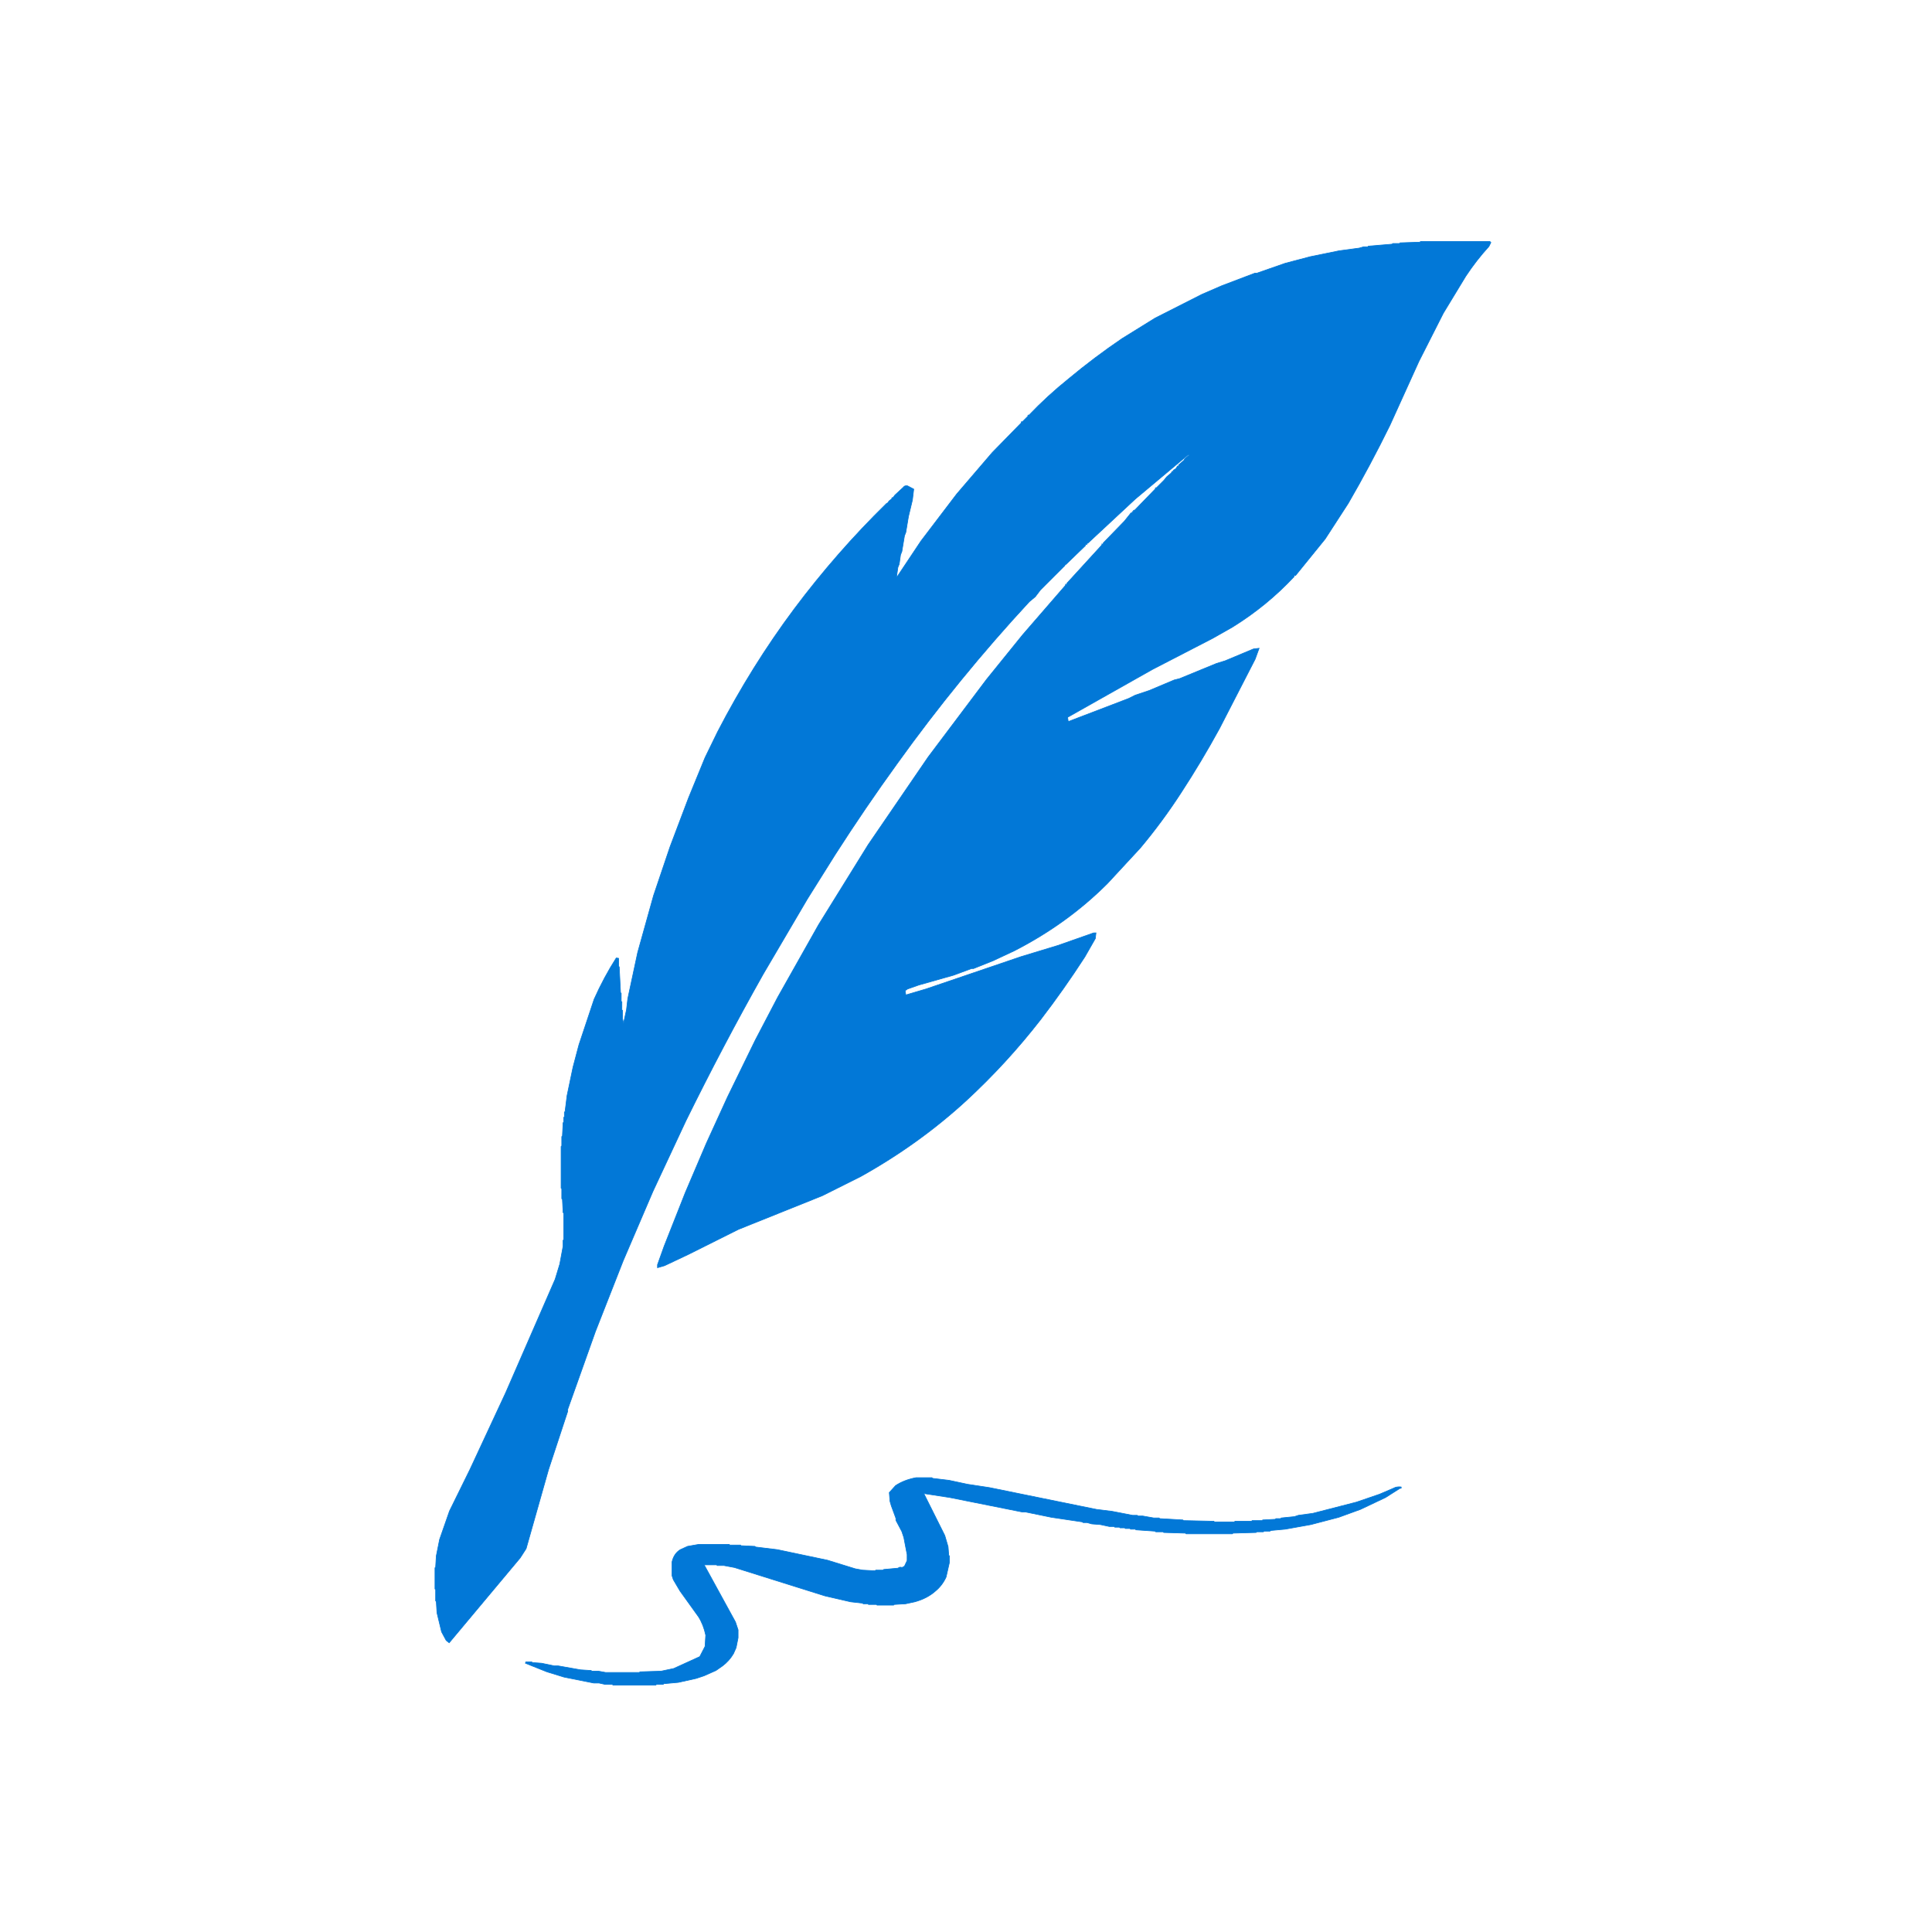
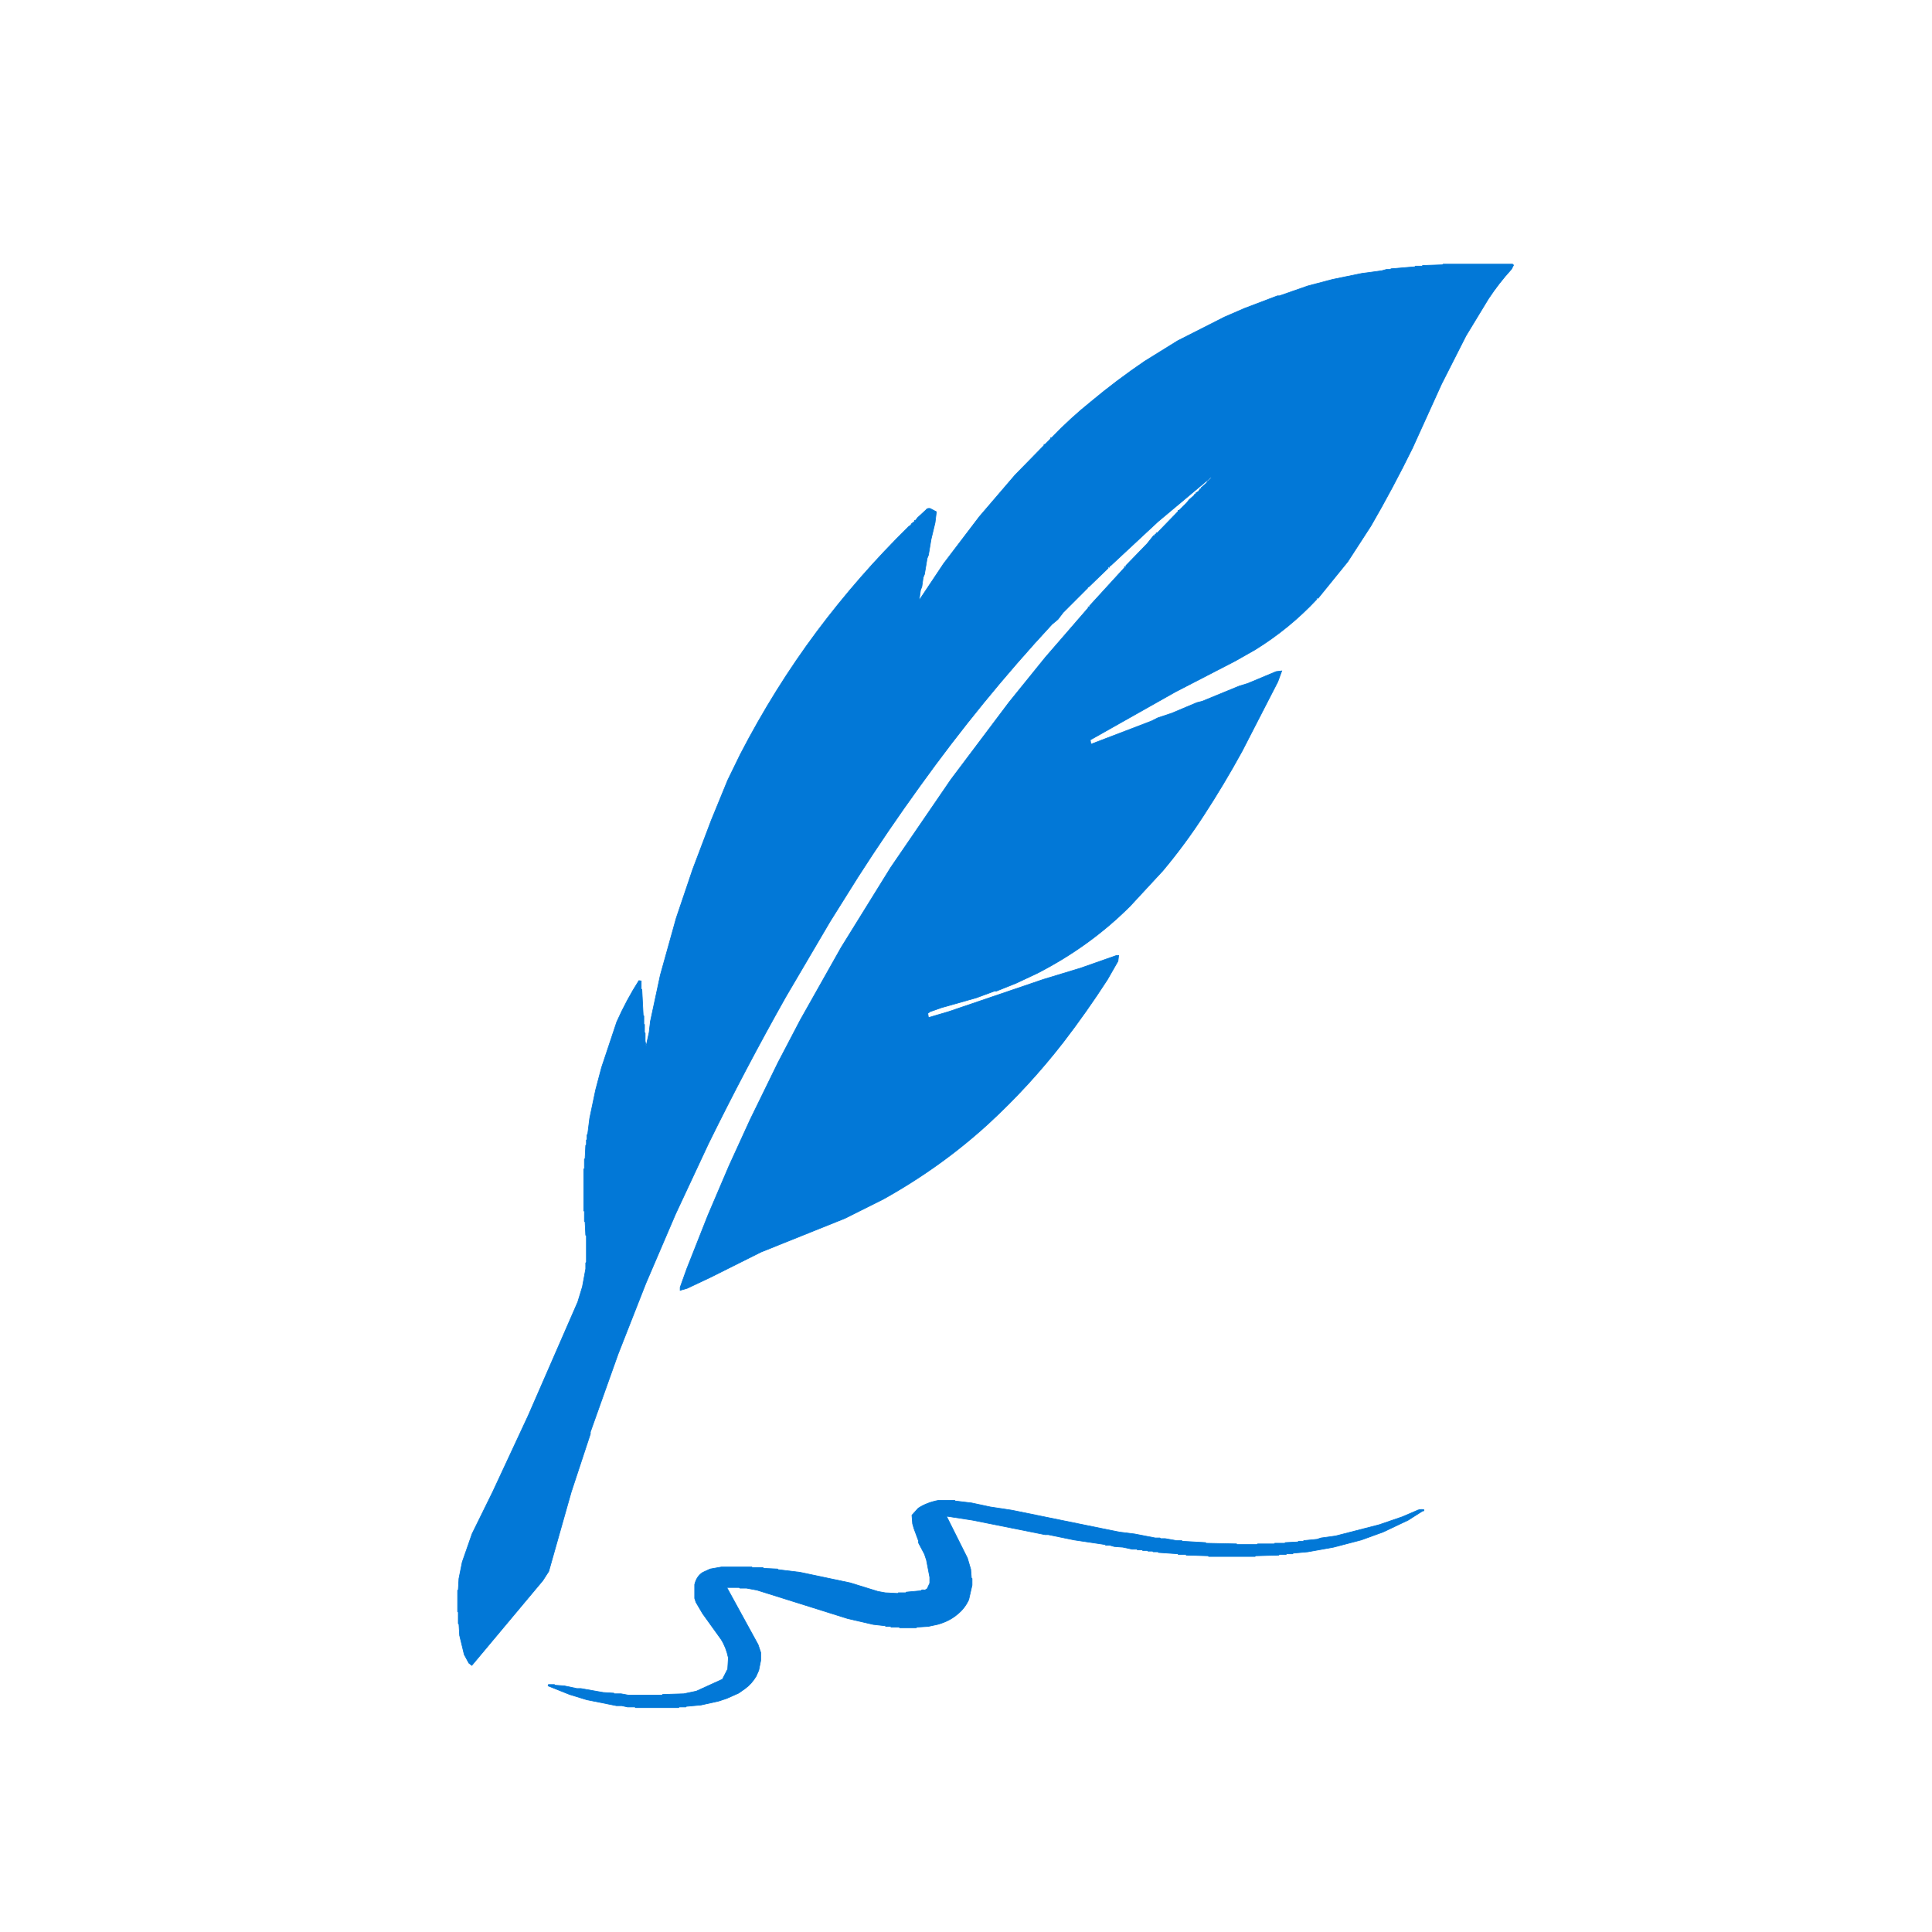
<svg xmlns="http://www.w3.org/2000/svg" version="1.1" height="2048" width="2048" viewBox="0 0 2048 2048">
-   <g transform="translate(256, 256) scale(0.7)">
+   <g transform="translate(280, 280) scale(0.7)">
    <path fill="rgb(0,0,0)" stroke="rgb(0,0,0)" stroke-width="1" opacity="0" d="M 0 0 L 1785 0.5 L 1754.5 2 L 1753.5 3 L 1743.5 3 L 1742.5 4 L 1706.5 7 L 1705.5 8 L 1699.5 8 L 1692.5 10 L 1662.5 14 L 1618.5 23 L 1580.5 33 L 1537.5 48 L 1534.5 48 L 1499.5 61 L 1454.5 80 L 1383.5 116 L 1333.5 147 L 1263.5 199 L 1225.5 231 L 1192.5 263 L 1191 263 L 1191 264.5 L 1182.5 273 Q 1180.3 272.3 1181 274.5 L 1137 319.5 L 1083 382.5 L 1029 453.5 L 991.5 509 L 992 507.5 L 994 493.5 L 996 488.5 L 998 474.5 L 1000 469.5 L 1004 445.5 L 1006 440.5 L 1010 416.5 L 1016 391.5 L 1018 375 L 1008.5 370 L 1005.5 370 L 988 385.5 L 986.5 388 Q 984.3 387.3 985 389.5 L 979 394.5 L 977.5 397 L 974 399.5 Q 900 472.5 837 556.5 Q 772.5 643 721 742.5 L 702 781.5 L 677 842.5 L 649 916.5 L 624 990.5 L 600 1076.5 L 600 1080.5 L 592 1111.5 L 578.5 1184 L 577 1176.5 L 577 1164.5 L 576 1163.5 L 576 1151.5 L 575 1150.5 L 575 1138.5 L 574 1137.5 L 574 1124.5 L 573 1123.5 L 571 1085 Q 567.2 1084 566 1086.5 L 547 1120.5 L 532 1152.5 L 517 1196.5 L 502 1250.5 L 493 1293.5 L 490 1317.5 L 489 1318.5 L 488 1333.5 L 487 1334.5 L 487 1343.5 L 486 1344.5 L 485 1369.5 L 484 1370.5 L 484 1433.5 L 485 1434.5 L 485 1449.5 L 486 1450.5 L 486 1460.5 L 488 1471.5 L 488 1511.5 L 487 1512.5 L 487 1521.5 L 486 1522.5 L 485 1534.5 L 481 1552.5 L 469 1586.5 L 400 1743.5 L 346 1859.5 L 323 1904.5 L 309 1937.5 L 300 1965.5 L 295 1990.5 L 294 2007.5 L 293 2008.5 L 293 2040.5 L 294 2041.5 L 295 2068.5 L 300 2096.5 L 305 2110.5 L 313.5 2122 L 319 2117.5 L 422 1993.5 L 431 1979.5 L 465 1859.5 L 494 1771.5 L 494 1768.5 L 536 1650.5 L 578 1543.5 L 623 1438.5 L 673 1331.5 Q 728.9 1217.9 790 1109.5 L 857 995.5 L 899 928.5 Q 944.3 857.8 993 790.5 Q 1089.1 656.6 1200.5 538 Q 1202.8 538.8 1202 536.5 L 1247 490.5 L 1247 489 L 1248.5 489 L 1278 460.5 L 1278 459 L 1280 459 Q 1278.9 456.3 1281.5 457 Q 1354.9 384.9 1436.5 321 L 1429.5 329 L 1427 330.5 L 1424.5 334 L 1419 338.5 Q 1419.8 340.8 1417.5 340 L 1415 344 L 1411 346.5 Q 1411.8 348.8 1409.5 348 L 1403.5 355 L 1401 356.5 L 1397 361.5 L 1385.5 373 L 1384 373 L 1384 374.5 L 1352.5 407 L 1351 407 L 1351 409 L 1349 409 L 1349 411 Q 1346.3 409.9 1347 412.5 L 1305 456.5 L 1305 458 Q 1302.3 456.9 1303 459.5 Q 1274.2 487.8 1250 519 Q 1247.3 517.9 1248 520.5 Q 1039.2 755.7 874 1034.5 L 812 1144.5 L 778 1209.5 L 736 1295.5 L 704 1365.5 L 672 1440.5 L 640 1521.5 L 630 1549.5 L 630 1554 L 640.5 1551 L 714.5 1514 L 770.5 1488 L 841.5 1461 L 879.5 1445 L 924.5 1423 L 956.5 1405 Q 1009.1 1374.1 1055.5 1337 Q 1108.4 1294.4 1154 1244.5 Q 1200.9 1193.9 1241 1136.5 L 1285 1070.5 L 1293 1055.5 L 1294 1047 L 1290.5 1047 L 1236.5 1066 L 1180.5 1083 L 1036.5 1132 L 1006 1141 L 1005 1134.5 L 1008.5 1132 L 1025.5 1126 L 1078.5 1111 L 1105.5 1101 L 1108.5 1101 L 1147.5 1085 L 1183.5 1067 Q 1261.2 1024.7 1320 963.5 Q 1383.1 899.1 1432 820.5 L 1481 737.5 L 1535 632.5 L 1541 616 L 1532.5 617 L 1489.5 635 L 1476.5 639 L 1420.5 662 L 1412.5 664 L 1374.5 680 L 1353.5 687 L 1343.5 692 L 1252 727 L 1251 720.5 L 1379.5 648 L 1470.5 601 L 1500.5 584 Q 1553 551.5 1594 507.5 L 1596 504.5 Q 1641.8 456.3 1676 396.5 L 1720 316.5 L 1739 278.5 L 1783 181.5 L 1820 108.5 L 1854 52.5 Q 1870 28.5 1889 7.5 L 1892 1.5 L 1891.5 0 L 2185.5 0 L 2186 0.5 L 2186 2186 L 628 2185.5 L 661.5 2182 L 688.5 2176 L 700.5 2172 Q 725.9 2163.4 741 2144.5 L 749 2129.5 L 752 2114.5 L 752 2102.5 L 743 2080.5 L 700 2004.5 L 719.5 2004 L 720.5 2005 L 730.5 2005 L 750.5 2009 L 855.5 2043 L 911.5 2058 L 916.5 2058 L 941.5 2063 L 948.5 2063 L 949.5 2064 L 987.5 2065 L 988.5 2064 L 997.5 2064 L 998.5 2063 L 1010.5 2062 L 1033.5 2055 Q 1048.8 2047.8 1059 2035.5 Q 1065.5 2028 1069 2017.5 L 1072 2000.5 L 1072 1990.5 L 1071 1989.5 L 1070 1976.5 L 1063 1954.5 Q 1046.5 1927 1033 1896.5 L 1036.5 1896 L 1037.5 1897 L 1072.5 1902 L 1078.5 1904 L 1083.5 1904 L 1094.5 1907 L 1099.5 1907 L 1105.5 1909 L 1110.5 1909 L 1130.5 1914 L 1135.5 1914 L 1161.5 1920 L 1166.5 1920 L 1226.5 1932 L 1231.5 1932 L 1274.5 1940 L 1280.5 1940 L 1287.5 1942 L 1300.5 1943 L 1307.5 1945 L 1313.5 1945 L 1314.5 1946 L 1321.5 1946 L 1322.5 1947 L 1329.5 1947 L 1330.5 1948 L 1337.5 1948 L 1354.5 1951 L 1363.5 1951 L 1364.5 1952 L 1373.5 1952 L 1384.5 1954 L 1395.5 1954 L 1396.5 1955 L 1411.5 1955 L 1412.5 1956 L 1429.5 1956 L 1430.5 1957 L 1500.5 1957 L 1501.5 1956 L 1536.5 1955 L 1537.5 1954 L 1547.5 1954 L 1548.5 1953 L 1573.5 1951 L 1619.5 1943 L 1647.5 1936 Q 1709.1 1918.8 1756 1888 Q 1757.4 1884 1750.5 1886 L 1723.5 1897 L 1688.5 1909 L 1660.5 1917 L 1617.5 1927 L 1612.5 1927 L 1587.5 1932 L 1581.5 1932 L 1580.5 1933 L 1574.5 1933 L 1573.5 1934 L 1546.5 1936 L 1545.5 1937 L 1504.5 1938 L 1503.5 1939 L 1473.5 1939 L 1472.5 1938 L 1443.5 1938 L 1442.5 1937 L 1412.5 1936 L 1411.5 1935 L 1390.5 1934 L 1389.5 1933 L 1381.5 1933 L 1380.5 1932 L 1349.5 1929 L 1318.5 1923 L 1294.5 1920 L 1132.5 1887 L 1099.5 1882 L 1071.5 1876 L 1046.5 1873 L 1045.5 1872 L 1021.5 1872 L 1006.5 1876 L 993.5 1882 L 982 1892.5 L 981 1900.5 Q 983.5 1902 982 1907.5 L 991 1933.5 L 991 1936.5 L 1000 1953.5 L 1003 1962.5 L 1007 1981.5 L 1008 1997.5 L 1004 2006 L 1000.5 2008 L 988.5 2009 L 987.5 2010 L 951.5 2013 L 950.5 2012 L 940.5 2012 L 929.5 2010 L 887.5 1997 L 805.5 1980 L 799.5 1980 L 777.5 1976 L 756.5 1975 L 755.5 1974 L 739.5 1974 L 738.5 1973 L 692.5 1973 L 691.5 1974 L 679.5 1975 L 670.5 1978 Q 661.1 1981.6 656 1989.5 L 652 1999.5 L 652 2020.5 L 658 2034.5 L 692 2082.5 L 701 2102.5 L 703 2110.5 L 703 2120.5 L 701 2130.5 L 694 2143 L 662.5 2158 L 642.5 2164 L 622.5 2165 L 621.5 2166 L 603.5 2166 L 602.5 2167 L 551.5 2167 L 550.5 2166 L 530.5 2165 L 529.5 2164 L 521.5 2164 L 520.5 2163 L 499.5 2161 L 447.5 2152 L 430 2151 Q 428.9 2153.7 431.5 2153 L 462.5 2166 L 492.5 2175 L 533.5 2183 L 562 2185.5 L 0 2186 L 0 0 Z " />
    <path fill="rgb(0,0,0)" stroke="rgb(0,0,0)" stroke-width="1" opacity="0" d="M 1441.5 317 L 1439.5 320 L 1441.5 317 Z " />
    <path fill="rgb(0,119,215)" stroke="rgb(0,119,215)" stroke-width="1" opacity="0.992" d="M 1785.5 0 L 1890.5 0 L 1892 1.5 L 1889 7.5 Q 1869.9 28.4 1854 52.5 L 1820 108.5 L 1783 181.5 L 1739 278.5 Q 1709.2 339.2 1676 396.5 L 1641 450.5 L 1596 506 Q 1593.3 504.9 1594 507.5 Q 1553 551.5 1500.5 584 L 1470.5 601 L 1379.5 648 L 1251 720.5 L 1252 727 L 1343.5 692 L 1353.5 687 L 1374.5 680 L 1412.5 664 L 1420.5 662 L 1476.5 639 L 1489.5 635 L 1532.5 617 L 1541 616 L 1535 632.5 L 1481 737.5 Q 1453.6 787.6 1423 834.5 Q 1394.3 878.8 1361 918.5 L 1311.5 972 Q 1250.8 1032.8 1170.5 1074 L 1138.5 1089 L 1108.5 1101 L 1105.5 1101 L 1078.5 1111 L 1025.5 1126 L 1008.5 1132 L 1005 1134.5 L 1006 1141 L 1036.5 1132 L 1180.5 1083 L 1236.5 1066 L 1290.5 1047 L 1294 1047 L 1293 1055.5 L 1277 1083.5 Q 1245.2 1132.7 1210 1178.5 Q 1158.6 1244.6 1097.5 1301 Q 1025.8 1366.8 937.5 1416 L 879.5 1445 L 752.5 1496 L 676.5 1534 L 640.5 1551 L 630 1554 L 630 1549.5 L 640 1521.5 L 672 1440.5 L 704 1365.5 L 736 1295.5 L 778 1209.5 L 812 1144.5 L 874 1034.5 L 949 913.5 L 1040 780.5 L 1128 663.5 L 1183 595.5 L 1248 520.5 L 1248 519 Q 1250.7 520.1 1250 517.5 L 1303 459.5 L 1303 458 Q 1305.7 459.1 1305 456.5 L 1337 423.5 L 1347 411 L 1349 411 L 1349 409 L 1351 409 Q 1349.9 406.3 1352.5 407 L 1384 374.5 L 1384 373 L 1385.5 373 L 1397 361.5 L 1401 356.5 L 1408 350.5 L 1409.5 348 Q 1411.8 348.8 1411 346.5 L 1415 344 L 1417.5 340 Q 1419.8 340.8 1419 338.5 L 1427 331.5 L 1428.5 329 L 1435 323.5 L 1433.5 323 L 1353.5 390 L 1281.5 457 L 1280 457 L 1280 459 Q 1277.3 457.9 1278 460.5 L 1248.5 489 L 1247 489 L 1247 490.5 L 1210 527.5 L 1202 538 L 1193 545.5 Q 1086 661 993 790.5 Q 944.3 857.8 899 928.5 L 857 995.5 L 790 1109.5 Q 728.9 1217.9 673 1331.5 L 623 1438.5 L 578 1543.5 L 536 1650.5 L 494 1768.5 L 494 1771.5 L 465 1859.5 L 431 1979.5 L 422 1993.5 L 314.5 2122 L 310 2118.5 L 303 2105.5 L 296 2076.5 L 295 2059.5 L 294 2058.5 L 294 2041.5 L 293 2040.5 L 293 2008.5 L 294 2007.5 L 295 1990.5 L 300 1965.5 L 315 1922.5 L 346 1859.5 L 400 1743.5 L 475 1571.5 L 482 1548.5 L 487 1521.5 L 487 1512.5 L 488 1511.5 L 488 1471.5 L 487 1470.5 L 486 1450.5 L 485 1449.5 L 485 1434.5 L 484 1433.5 L 484 1370.5 L 485 1369.5 L 485 1355.5 L 486 1354.5 L 487 1334.5 L 488 1333.5 L 488 1326.5 L 489 1325.5 L 489 1318.5 L 490 1317.5 L 493 1293.5 L 502 1250.5 L 511 1216.5 L 534 1147.5 Q 548.8 1114.3 567.5 1085 L 571 1085.5 L 571 1097.5 L 572 1098.5 L 574 1137.5 L 575 1138.5 L 575 1150.5 L 576 1151.5 L 576 1163.5 L 577 1164.5 L 577 1176.5 L 578.5 1184 L 583 1163.5 L 585 1146.5 L 600 1076.5 L 624 990.5 L 649 916.5 L 677 842.5 L 702 781.5 L 721 742.5 Q 772.5 643 837 556.5 Q 901 471 976.5 397 L 979 395.5 L 980.5 393 L 985 389.5 Q 984.3 387.3 986.5 388 L 989.5 384 L 1002.5 372 Q 1003.9 369.4 1008.5 370 L 1018 375 L 1016 391.5 L 1010 416.5 L 1006 440.5 L 1004 445.5 L 1000 469.5 L 998 474.5 L 996 488.5 L 994 493.5 L 992 507.5 L 993 507.5 L 1029 453.5 L 1083 382.5 L 1137 319.5 L 1181 274.5 L 1181 273 L 1182.5 273 L 1191 264.5 Q 1190.3 262.3 1192.5 263 Q 1220.6 233.6 1252.5 208 Q 1291.2 175.7 1333.5 147 L 1383.5 116 L 1454.5 80 L 1484.5 67 L 1534.5 48 L 1537.5 48 L 1580.5 33 L 1618.5 23 L 1662.5 14 L 1692.5 10 L 1699.5 8 L 1705.5 8 L 1706.5 7 L 1742.5 4 L 1743.5 3 L 1753.5 3 L 1754.5 2 L 1784.5 1 L 1785.5 0 Z " />
    <path fill="rgb(0,119,215)" stroke="rgb(0,119,215)" stroke-width="1" opacity="0.992" d="M 1021.5 1872 L 1045.5 1872 L 1046.5 1873 L 1071.5 1876 L 1099.5 1882 L 1132.5 1887 L 1294.5 1920 L 1318.5 1923 L 1349.5 1929 L 1356.5 1929 L 1357.5 1930 L 1364.5 1930 L 1381.5 1933 L 1389.5 1933 L 1390.5 1934 L 1425.5 1936 L 1426.5 1937 L 1472.5 1938 L 1473.5 1939 L 1503.5 1939 L 1504.5 1938 L 1529.5 1938 L 1530.5 1937 L 1545.5 1937 L 1546.5 1936 L 1565.5 1935 L 1566.5 1934 L 1573.5 1934 L 1574.5 1933 L 1594.5 1931 L 1600.5 1929 L 1622.5 1926 L 1688.5 1909 L 1723.5 1897 L 1744.5 1888 Q 1749.1 1885.3 1756 1886 Q 1757.1 1888.7 1754.5 1888 L 1732.5 1902 L 1694.5 1920 L 1661.5 1932 L 1619.5 1943 L 1580.5 1950 L 1558.5 1952 L 1557.5 1953 L 1548.5 1953 L 1547.5 1954 L 1537.5 1954 L 1536.5 1955 L 1501.5 1956 L 1500.5 1957 L 1430.5 1957 L 1429.5 1956 L 1396.5 1955 L 1395.5 1954 L 1384.5 1954 L 1383.5 1953 L 1354.5 1951 L 1353.5 1950 L 1346.5 1950 L 1345.5 1949 L 1338.5 1949 L 1337.5 1948 L 1330.5 1948 L 1329.5 1947 L 1322.5 1947 L 1321.5 1946 L 1314.5 1946 L 1300.5 1943 L 1287.5 1942 L 1280.5 1940 L 1274.5 1940 L 1273.5 1939 L 1226.5 1932 L 1187.5 1924 L 1182.5 1924 L 1072.5 1902 L 1033.5 1896 L 1034 1897.5 L 1065 1959.5 L 1070 1976.5 L 1071 1989.5 L 1072 1990.5 L 1072 2000.5 L 1067 2022.5 Q 1061 2035.5 1050.5 2044 Q 1038 2055 1019.5 2060 L 1005.5 2063 L 988.5 2064 L 987.5 2065 L 962.5 2065 L 961.5 2064 L 949.5 2064 L 948.5 2063 L 941.5 2063 L 940.5 2062 L 922.5 2060 L 883.5 2051 L 746.5 2008 L 730.5 2005 L 720.5 2005 L 719.5 2004 L 700.5 2004 L 702 2006.5 L 748 2090.5 L 752 2102.5 L 752 2114.5 L 749 2129.5 L 745 2138.5 Q 738.5 2149.5 728.5 2157 L 718.5 2164 L 700.5 2172 L 688.5 2176 L 661.5 2182 L 639.5 2184 L 638.5 2185 L 628.5 2185 L 627.5 2186 L 562.5 2186 L 561.5 2185 L 550.5 2185 L 541.5 2183 L 533.5 2183 L 488.5 2174 L 462.5 2166 L 430 2153 L 430.5 2151 L 439.5 2151 L 440.5 2152 L 454.5 2153 L 473.5 2157 L 479.5 2157 L 513.5 2163 L 529.5 2164 L 530.5 2165 L 540.5 2165 L 551.5 2167 L 602.5 2167 L 603.5 2166 L 635.5 2165 L 654.5 2161 L 694 2143 L 702 2127.5 L 703 2110.5 Q 699.6 2094.4 692 2082.5 L 664 2043.5 L 654 2026.5 L 652 2020.5 L 652 1999.5 Q 654.9 1986.9 664.5 1981 L 675.5 1976 L 692.5 1973 L 738.5 1973 L 739.5 1974 L 755.5 1974 L 756.5 1975 L 777.5 1976 L 778.5 1977 L 811.5 1981 L 887.5 1997 L 929.5 2010 L 940.5 2012 L 959.5 2013 L 960.5 2012 L 971.5 2012 L 972.5 2011 L 994.5 2009 Q 995.8 2006.8 1000.5 2008 L 1004 2006 L 1008 1997.5 L 1008 1988.5 L 1003 1962.5 L 1000 1953.5 L 991 1936.5 L 991 1933.5 L 984 1914.5 L 982 1907.5 L 981 1894.5 L 990.5 1884 Q 1003.4 1875.4 1021.5 1872 Z " />
  </g>
</svg>
